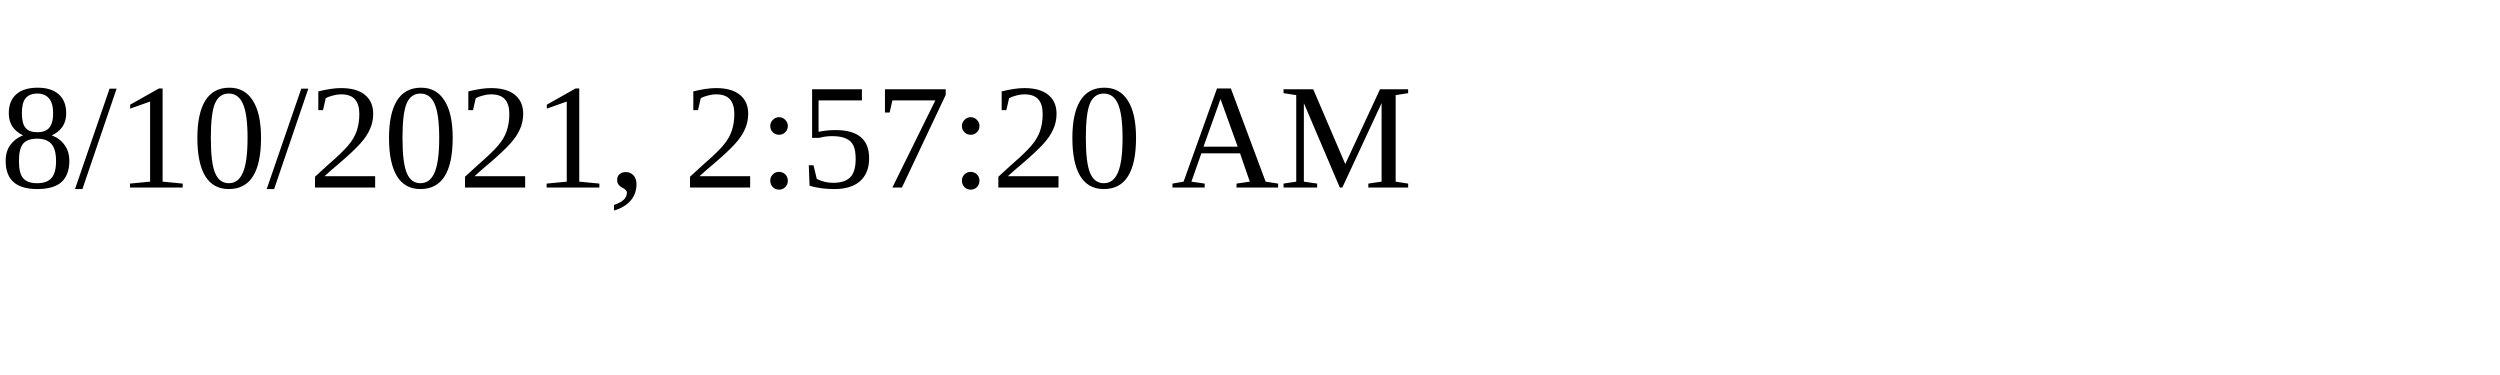
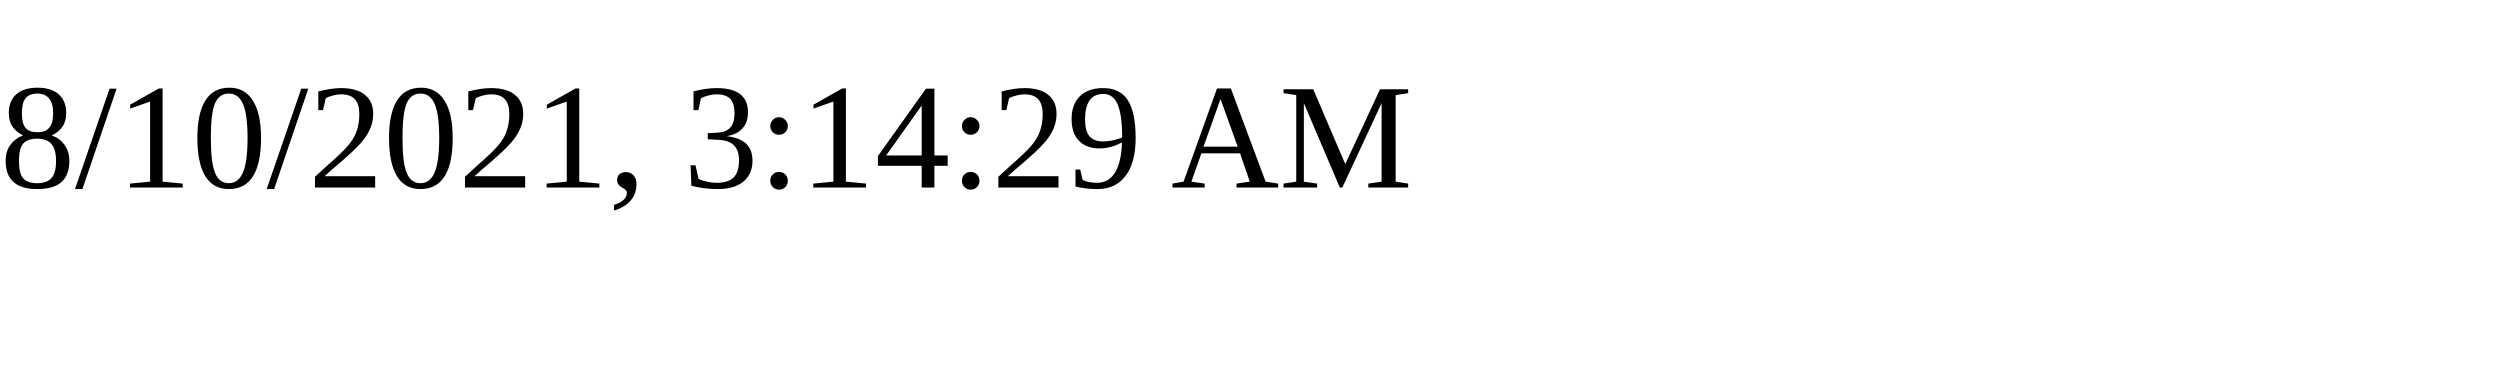
<svg xmlns="http://www.w3.org/2000/svg" height="30" width="200">
-   <text x="0" y="15">8/10/2021, 2:57:20 AM</text>
+   <text x="0" y="15">8/10/2021, 3:14:29 AM</text>
</svg>
